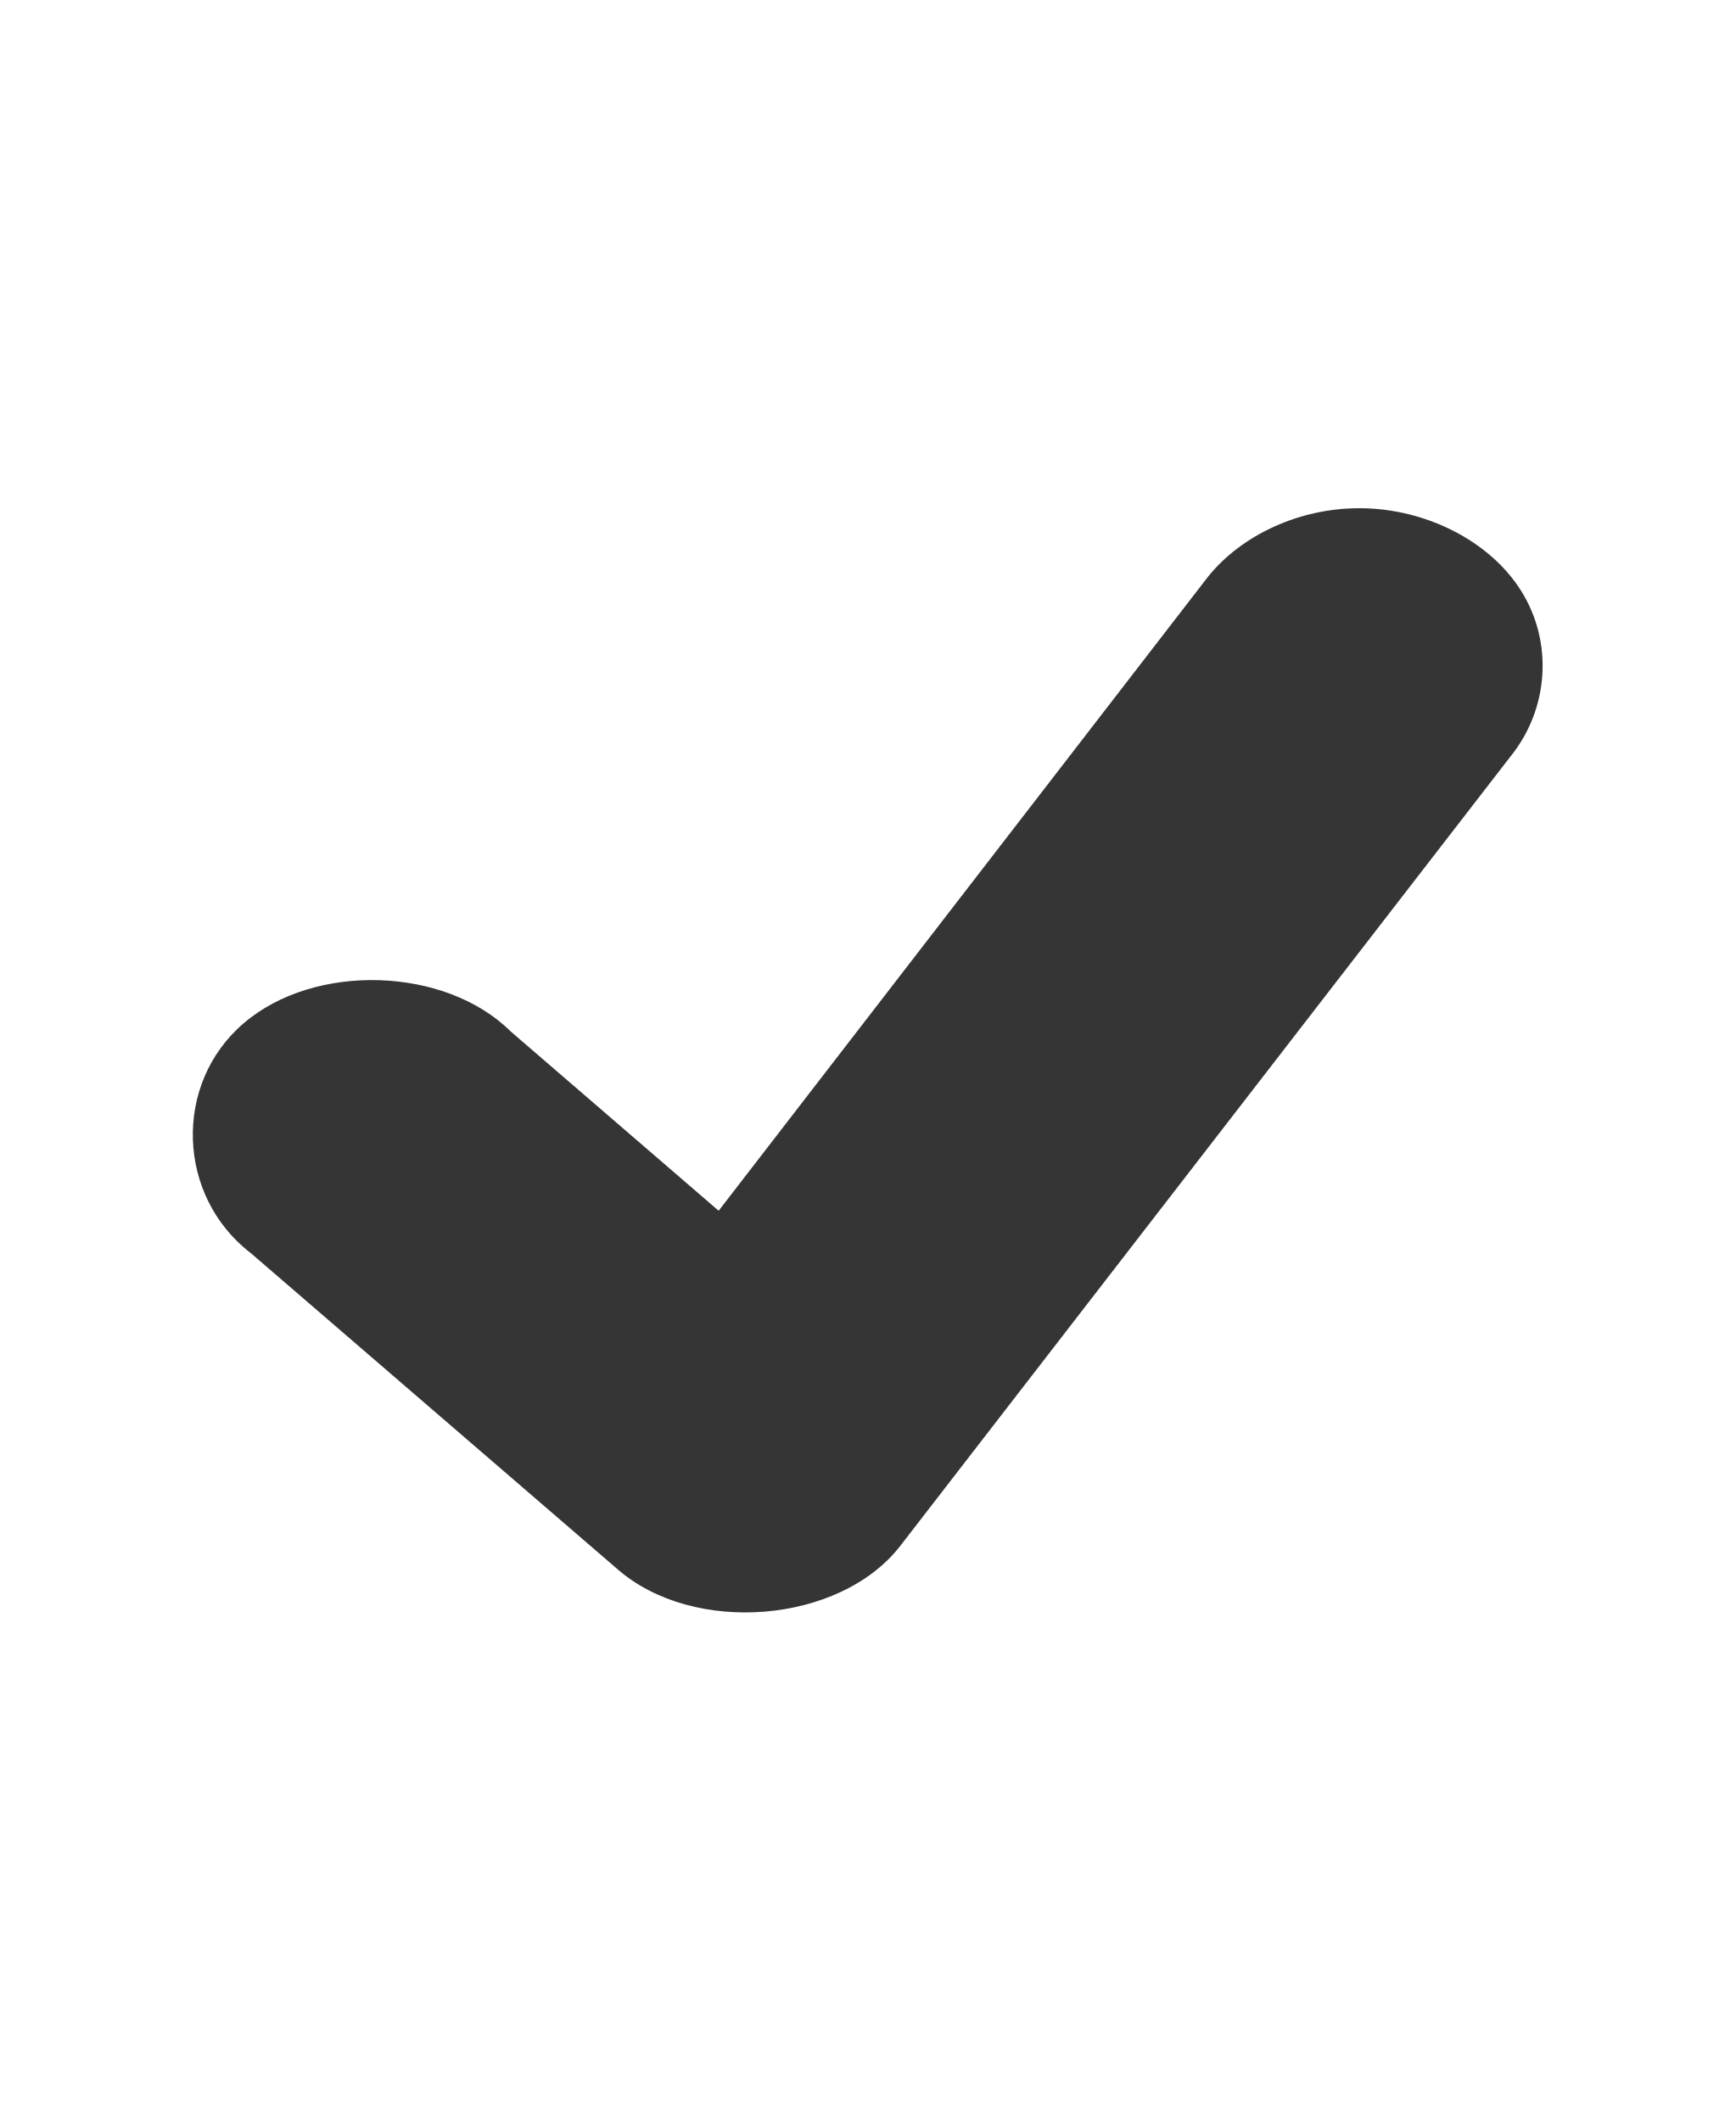
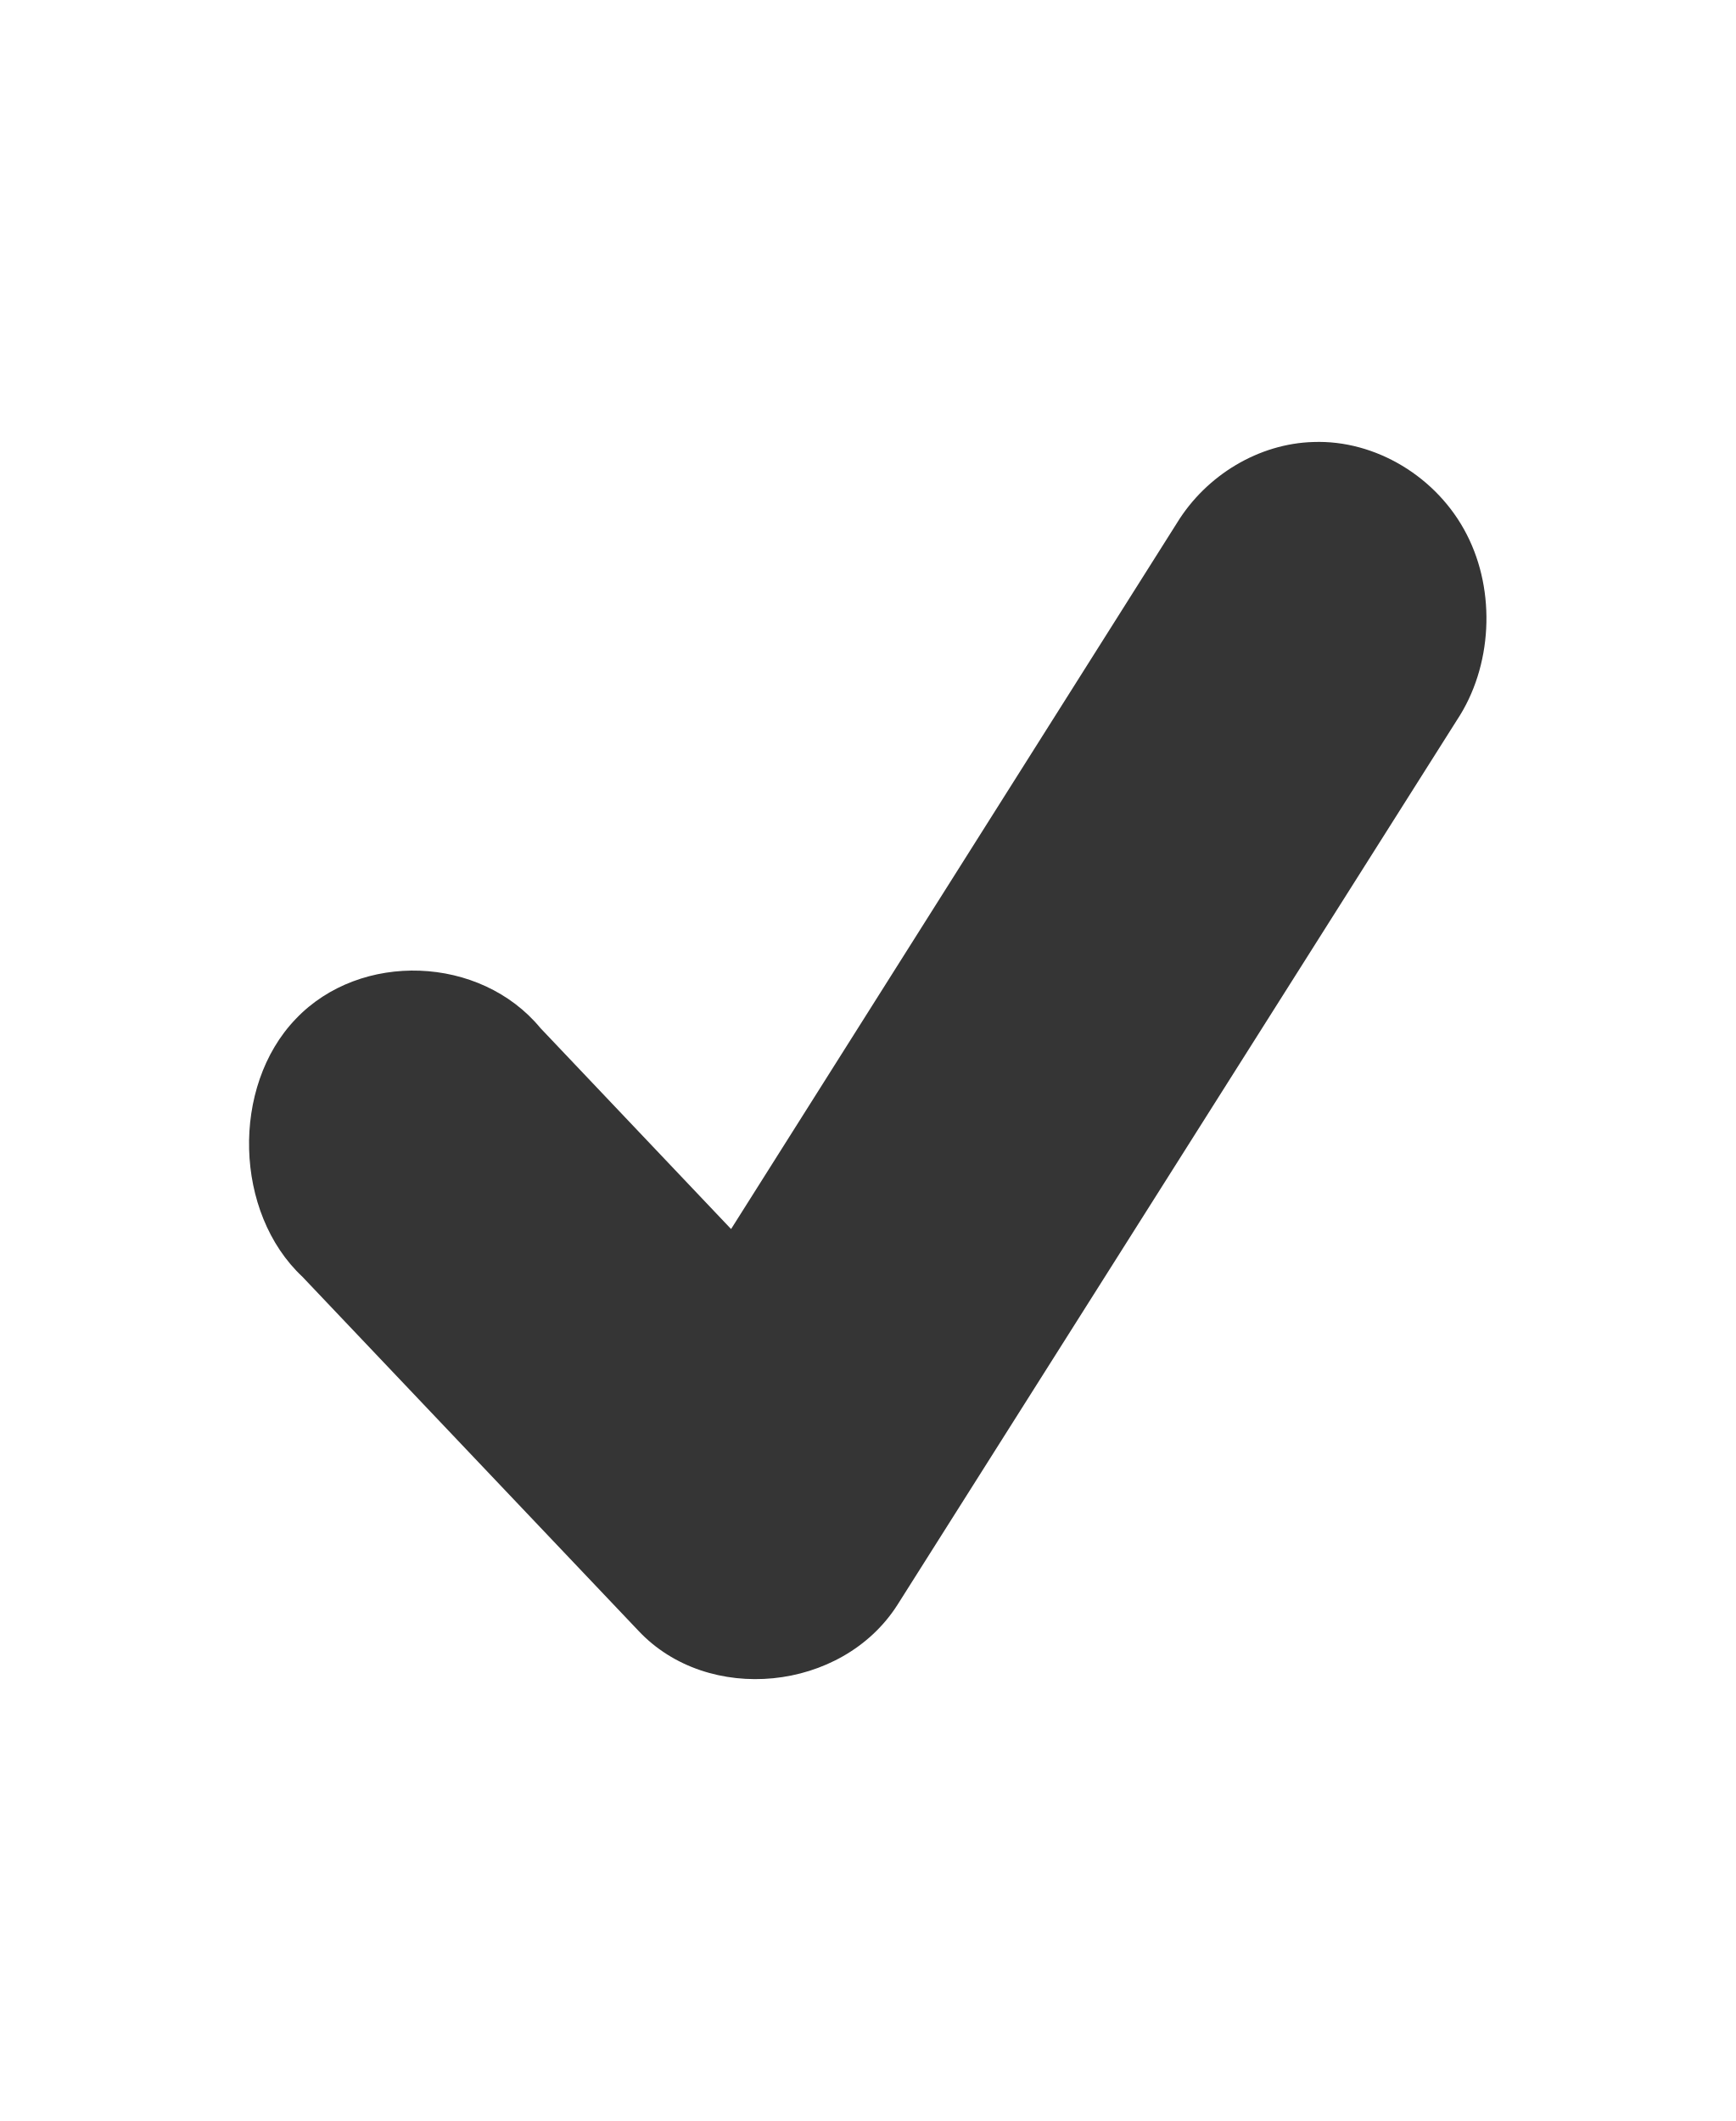
<svg xmlns="http://www.w3.org/2000/svg" width="19.636" height="24" viewBox="0 0 24 24" id="svg2991" version="1.1">
  <defs id="defs2993">
    <clipPath id="clip1">
      <rect width="24" height="24" id="rect2996" />
    </clipPath>
    <filter width="100%" x="0" y="0" height="100%" filterUnits="objectBoundingBox" id="alpha">
      <feColorMatrix values="0 0 0 0 1 0 0 0 0 1 0 0 0 0 1 0 0 0 1 0" in="SourceGraphic" type="matrix" id="feColorMatrix2999" />
    </filter>
    <g style="clip-path:url(#clip1)" id="surface6" clip-path="url(#clip1)">
      <path style="fill:#000" d="M 18.723 5.453 C 19.656 5.426 20.59 5.883 21.035 6.594 C 21.48 7.301 21.422 8.227 20.887 8.887 L 12.445 19.809 C 11.609 20.879 9.59 21.043 8.539 20.129 L 3.473 15.758 C 2.441 14.969 2.391 13.414 3.371 12.574 C 4.348 11.734 6.156 11.793 7.062 12.688 L 9.938 15.168 L 16.664 6.453 C 17.109 5.859 17.902 5.473 18.723 5.453 Z " id="path3002" />
    </g>
    <mask id="mask0">
      <g style="filter:url(#alpha)" id="g3005">
        <rect width="24" x="0" y="0" height="24" style="fill:#000;fill-opacity:.302" id="rect3007" />
      </g>
    </mask>
  </defs>
-   <path style="fill:#353535;fill-opacity:1" d="M 18.723 4.363 C 19.656 4.336 20.59 4.793 21.035 5.504 C 21.48 6.211 21.422 7.137 20.887 7.797 L 12.445 18.719 C 11.609 19.789 9.59 19.953 8.539 19.035 L 3.473 14.668 C 2.441 13.879 2.391 12.32 3.371 11.484 C 4.348 10.645 6.156 10.699 7.062 11.598 L 9.938 14.078 L 16.664 5.363 C 17.109 4.77 17.902 4.383 18.723 4.363 Z " id="path3011" />
+   <path style="fill:#353535;fill-opacity:1" d="m 18.163,3.446 c 0.856,-0.031 1.712,0.481 2.12,1.278 0.408,0.792 0.355,1.83 -0.136,2.569 L 12.409,19.531 c -0.766,1.199 -2.618,1.383 -3.581,0.355 L 4.183,14.992 C 3.238,14.108 3.191,12.361 4.09,11.425 4.985,10.484 6.643,10.545 7.474,11.552 l 2.636,2.779 6.166,-9.765 c 0.408,-0.665 1.135,-1.099 1.887,-1.12 z" id="path3011" />
</svg>
